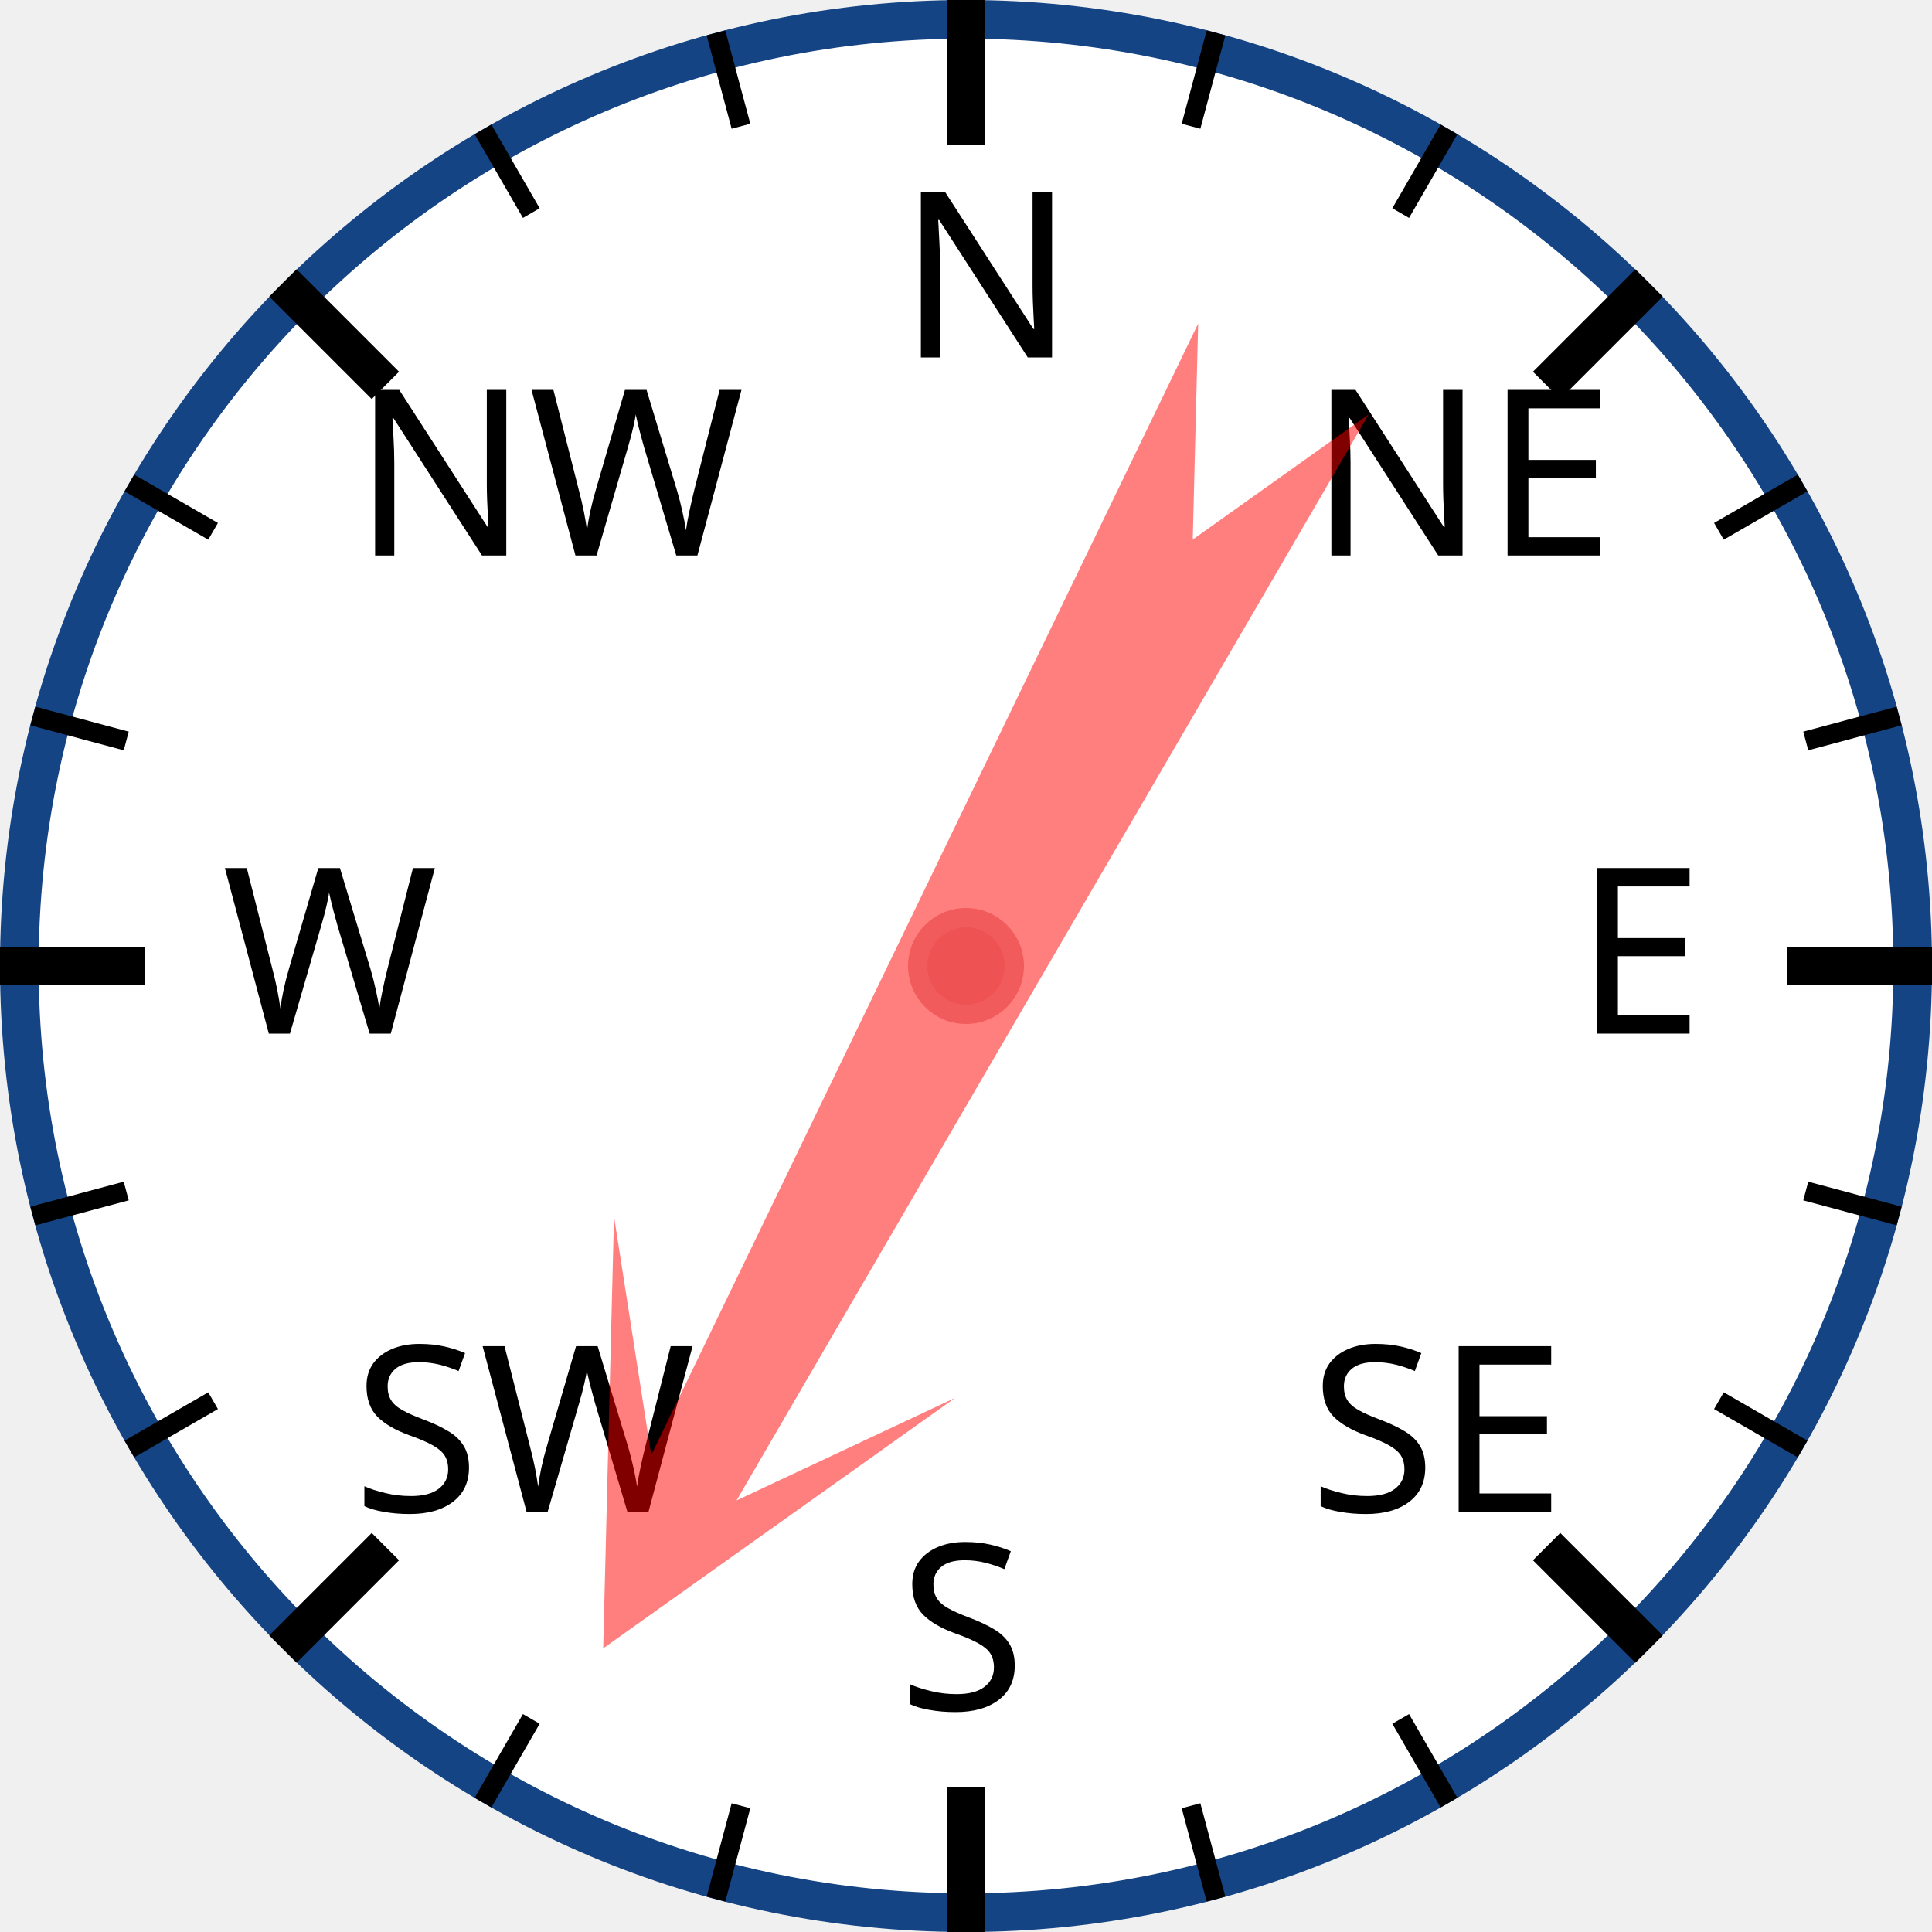
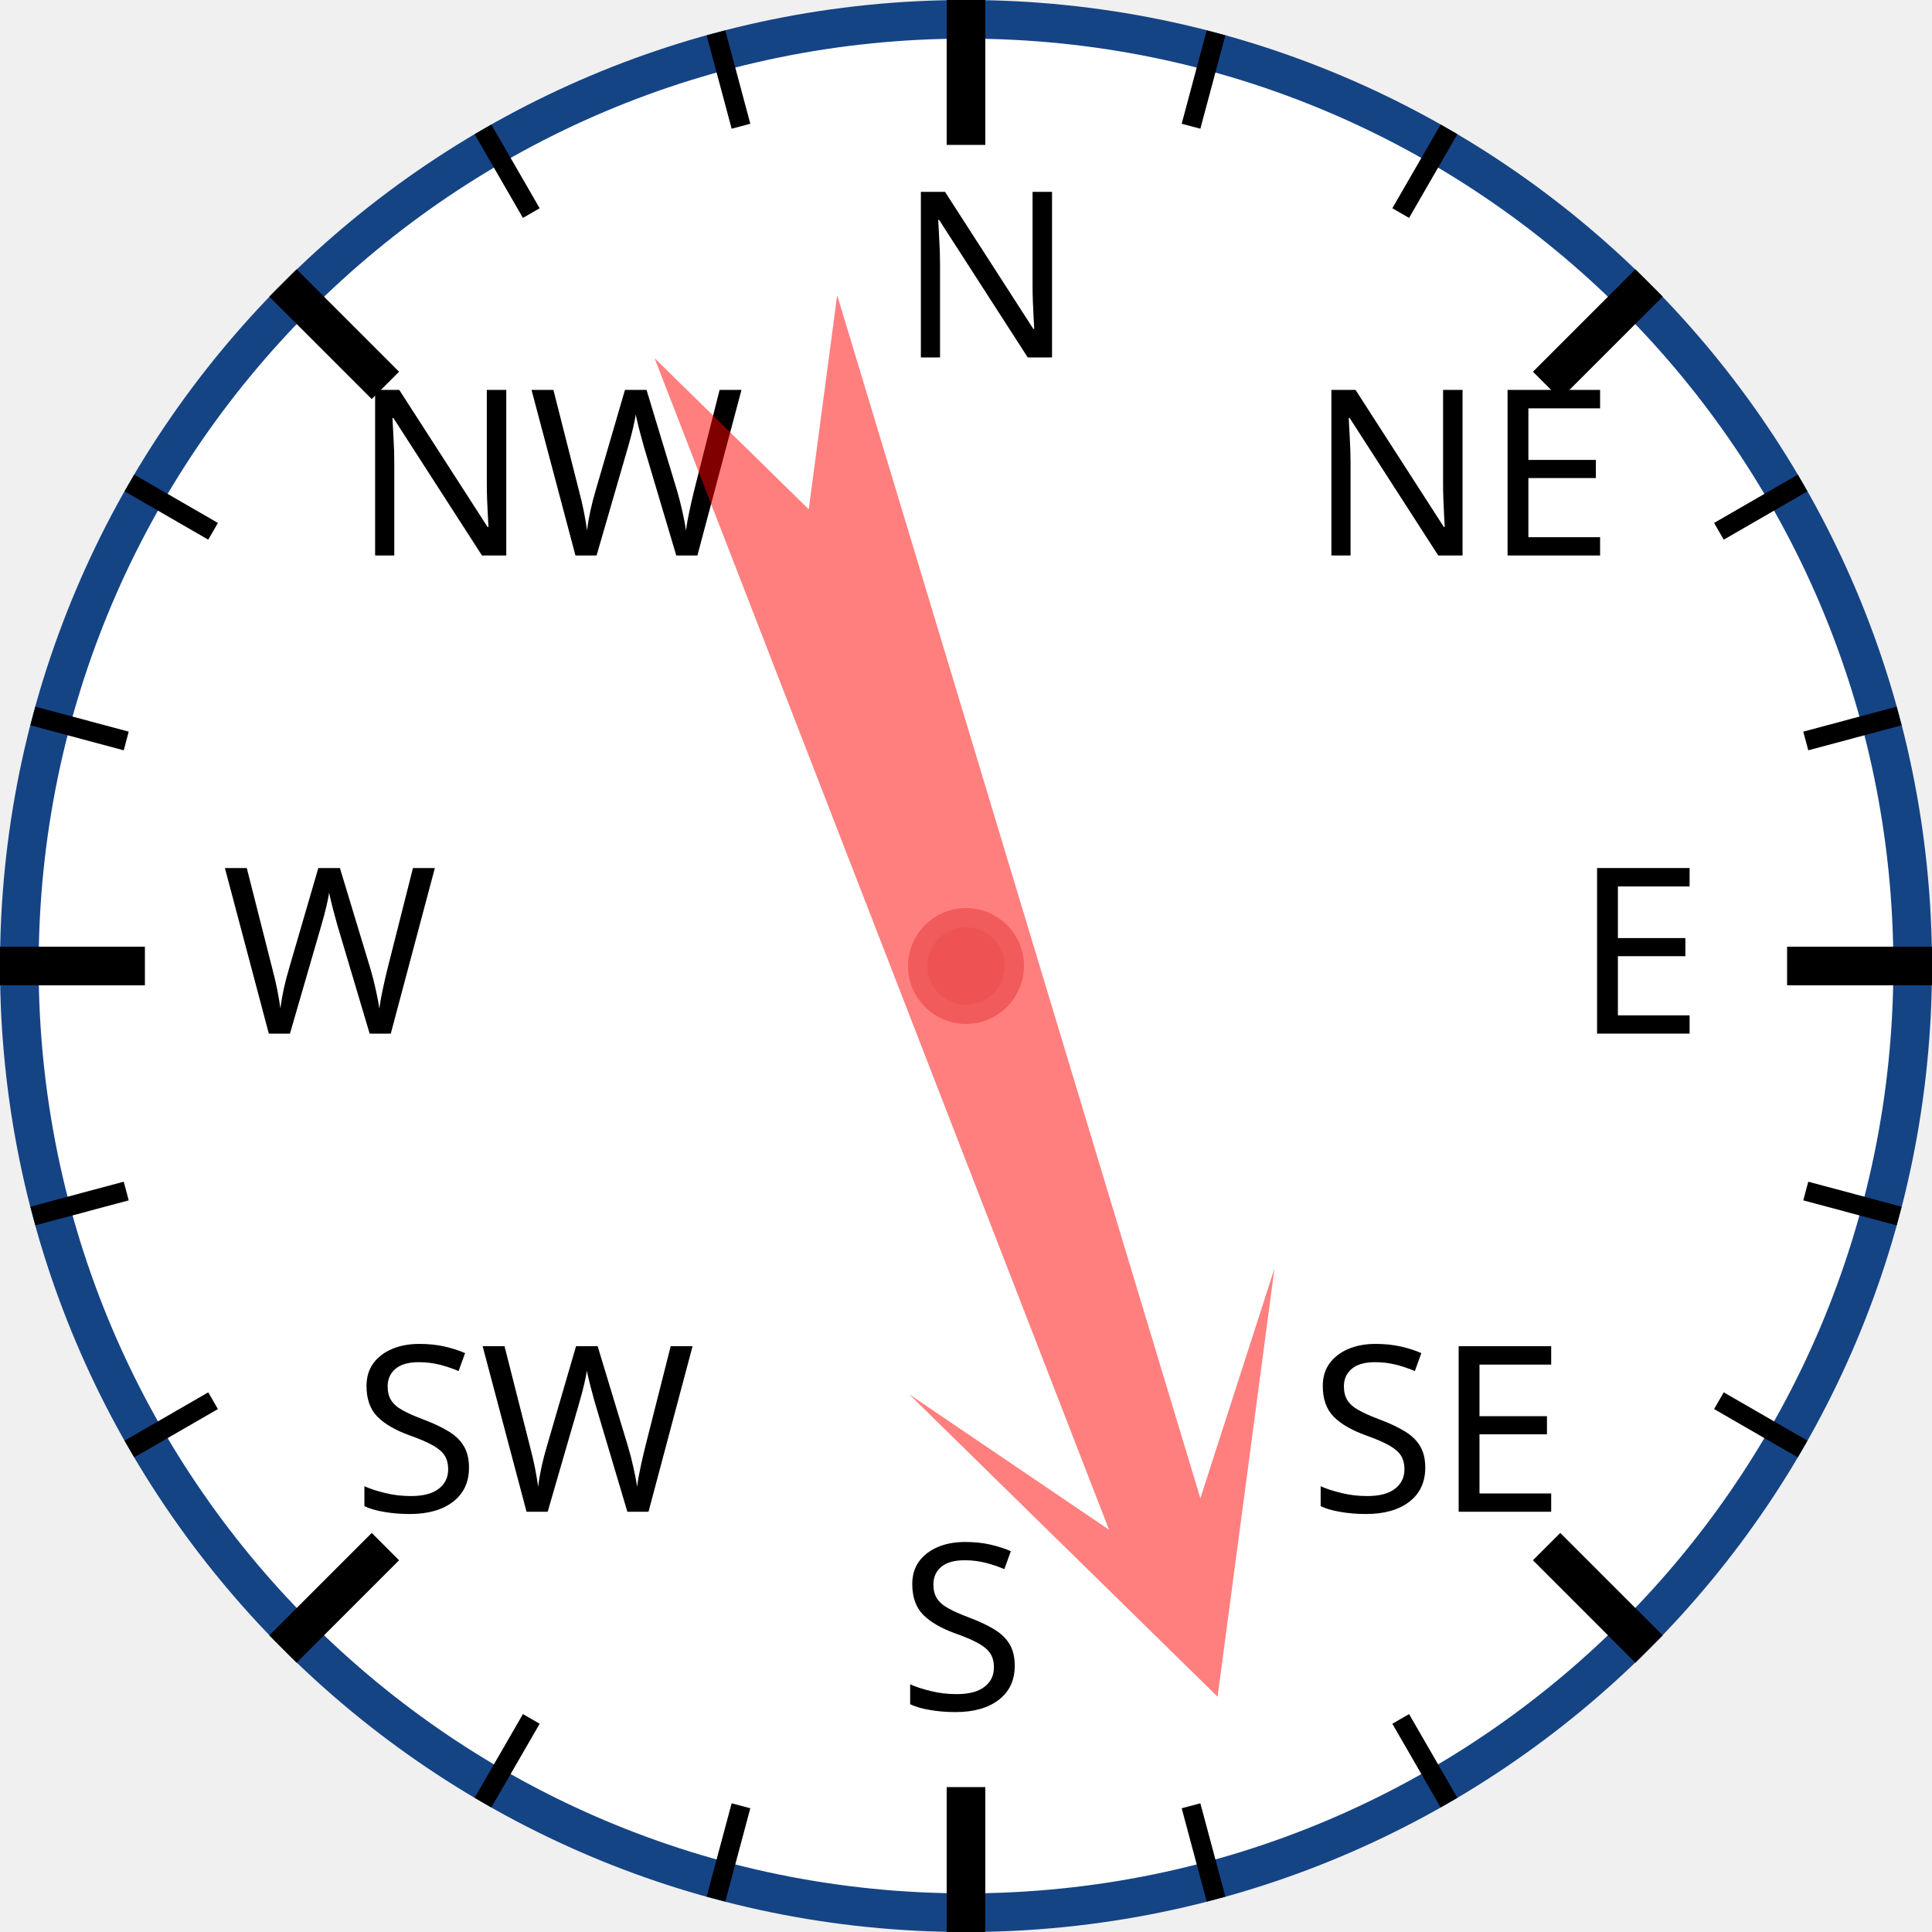
<svg xmlns="http://www.w3.org/2000/svg" width="120px" height="120px" viewBox="0 0 200 200">
  <circle cx="100" cy="100" r="98" style="fill: white; stroke: #154485; stroke-width: 4;" />
  <text x="93.0" y="37.0" style="font-family: sans-serif; font-size: 18pt;">N</text>
  <line x1="100.0" y1="0.0" x2="100.0" y2="15.0" style="stroke: black; stroke-width: 4;" />
  <line x1="74.118" y1="3.407" x2="76.706" y2="13.067" style="stroke: black; stroke-width: 2;" />
  <line x1="50" y1="13.397" x2="55" y2="22.058" style="stroke: black; stroke-width: 2;" />
  <text x="36.503" y="57.503" style="font-family: sans-serif; font-size: 18pt;">NW</text>
  <line x1="29.289" y1="29.289" x2="39.896" y2="39.896" style="stroke: black; stroke-width: 4;" />
  <line x1="13.397" y1="50" x2="22.058" y2="55" style="stroke: black; stroke-width: 2;" />
  <line x1="3.407" y1="74.118" x2="13.067" y2="76.706" style="stroke: black; stroke-width: 2;" />
  <text x="23.0" y="107.0" style="font-family: sans-serif; font-size: 18pt;">W</text>
  <line x1="0.0" y1="100.0" x2="15.0" y2="100.0" style="stroke: black; stroke-width: 4;" />
  <line x1="3.407" y1="125.882" x2="13.067" y2="123.294" style="stroke: black; stroke-width: 2;" />
  <line x1="13.397" y1="150" x2="22.058" y2="145" style="stroke: black; stroke-width: 2;" />
  <text x="36.503" y="156.497" style="font-family: sans-serif; font-size: 18pt;">SW</text>
  <line x1="29.289" y1="170.711" x2="39.896" y2="160.104" style="stroke: black; stroke-width: 4;" />
  <line x1="50" y1="186.603" x2="55" y2="177.942" style="stroke: black; stroke-width: 2;" />
  <line x1="74.118" y1="196.593" x2="76.706" y2="186.933" style="stroke: black; stroke-width: 2;" />
  <text x="93" y="177.0" style="font-family: sans-serif; font-size: 18pt;">S</text>
  <line x1="100" y1="200.0" x2="100" y2="185.0" style="stroke: black; stroke-width: 4;" />
  <line x1="125.882" y1="196.593" x2="123.294" y2="186.933" style="stroke: black; stroke-width: 2;" />
  <line x1="150.0" y1="186.603" x2="145.0" y2="177.942" style="stroke: black; stroke-width: 2;" />
  <text x="135.497" y="156.497" style="font-family: sans-serif; font-size: 18pt;">SE</text>
  <line x1="170.711" y1="170.711" x2="160.104" y2="160.104" style="stroke: black; stroke-width: 4;" />
  <line x1="186.603" y1="150" x2="177.942" y2="145" style="stroke: black; stroke-width: 2;" />
  <line x1="196.593" y1="125.882" x2="186.933" y2="123.294" style="stroke: black; stroke-width: 2;" />
  <text x="163.0" y="107" style="font-family: sans-serif; font-size: 18pt;">E</text>
  <line x1="200.0" y1="100" x2="185.0" y2="100" style="stroke: black; stroke-width: 4;" />
  <line x1="196.593" y1="74.118" x2="186.933" y2="76.706" style="stroke: black; stroke-width: 2;" />
  <line x1="186.603" y1="50" x2="177.942" y2="55" style="stroke: black; stroke-width: 2;" />
  <text x="135.497" y="57.503" style="font-family: sans-serif; font-size: 18pt;">NE</text>
  <line x1="170.711" y1="29.289" x2="160.104" y2="39.896" style="stroke: black; stroke-width: 4;" />
  <line x1="150" y1="13.397" x2="145" y2="22.058" style="stroke: black; stroke-width: 2;" />
  <line x1="125.882" y1="3.407" x2="123.294" y2="13.067" style="stroke: black; stroke-width: 2;" />
-   <polygon points="100 20 120 60 105 40 110 170 100 150 90 170 95 40 80 60" style="fill: red; fill-opacity: 0.5;" transform="rotate(208,100,100)" />
+   <polygon points="100 20 120 60 105 40 110 170 100 150 90 170 95 40 80 60" style="fill: red; fill-opacity: 0.5;" transform="rotate(161,100,100)" />
  <circle cx="100" cy="100" r="5" style="fill: #EE5252; stroke: #F25B5B; stroke-width: 2;" />
</svg>
